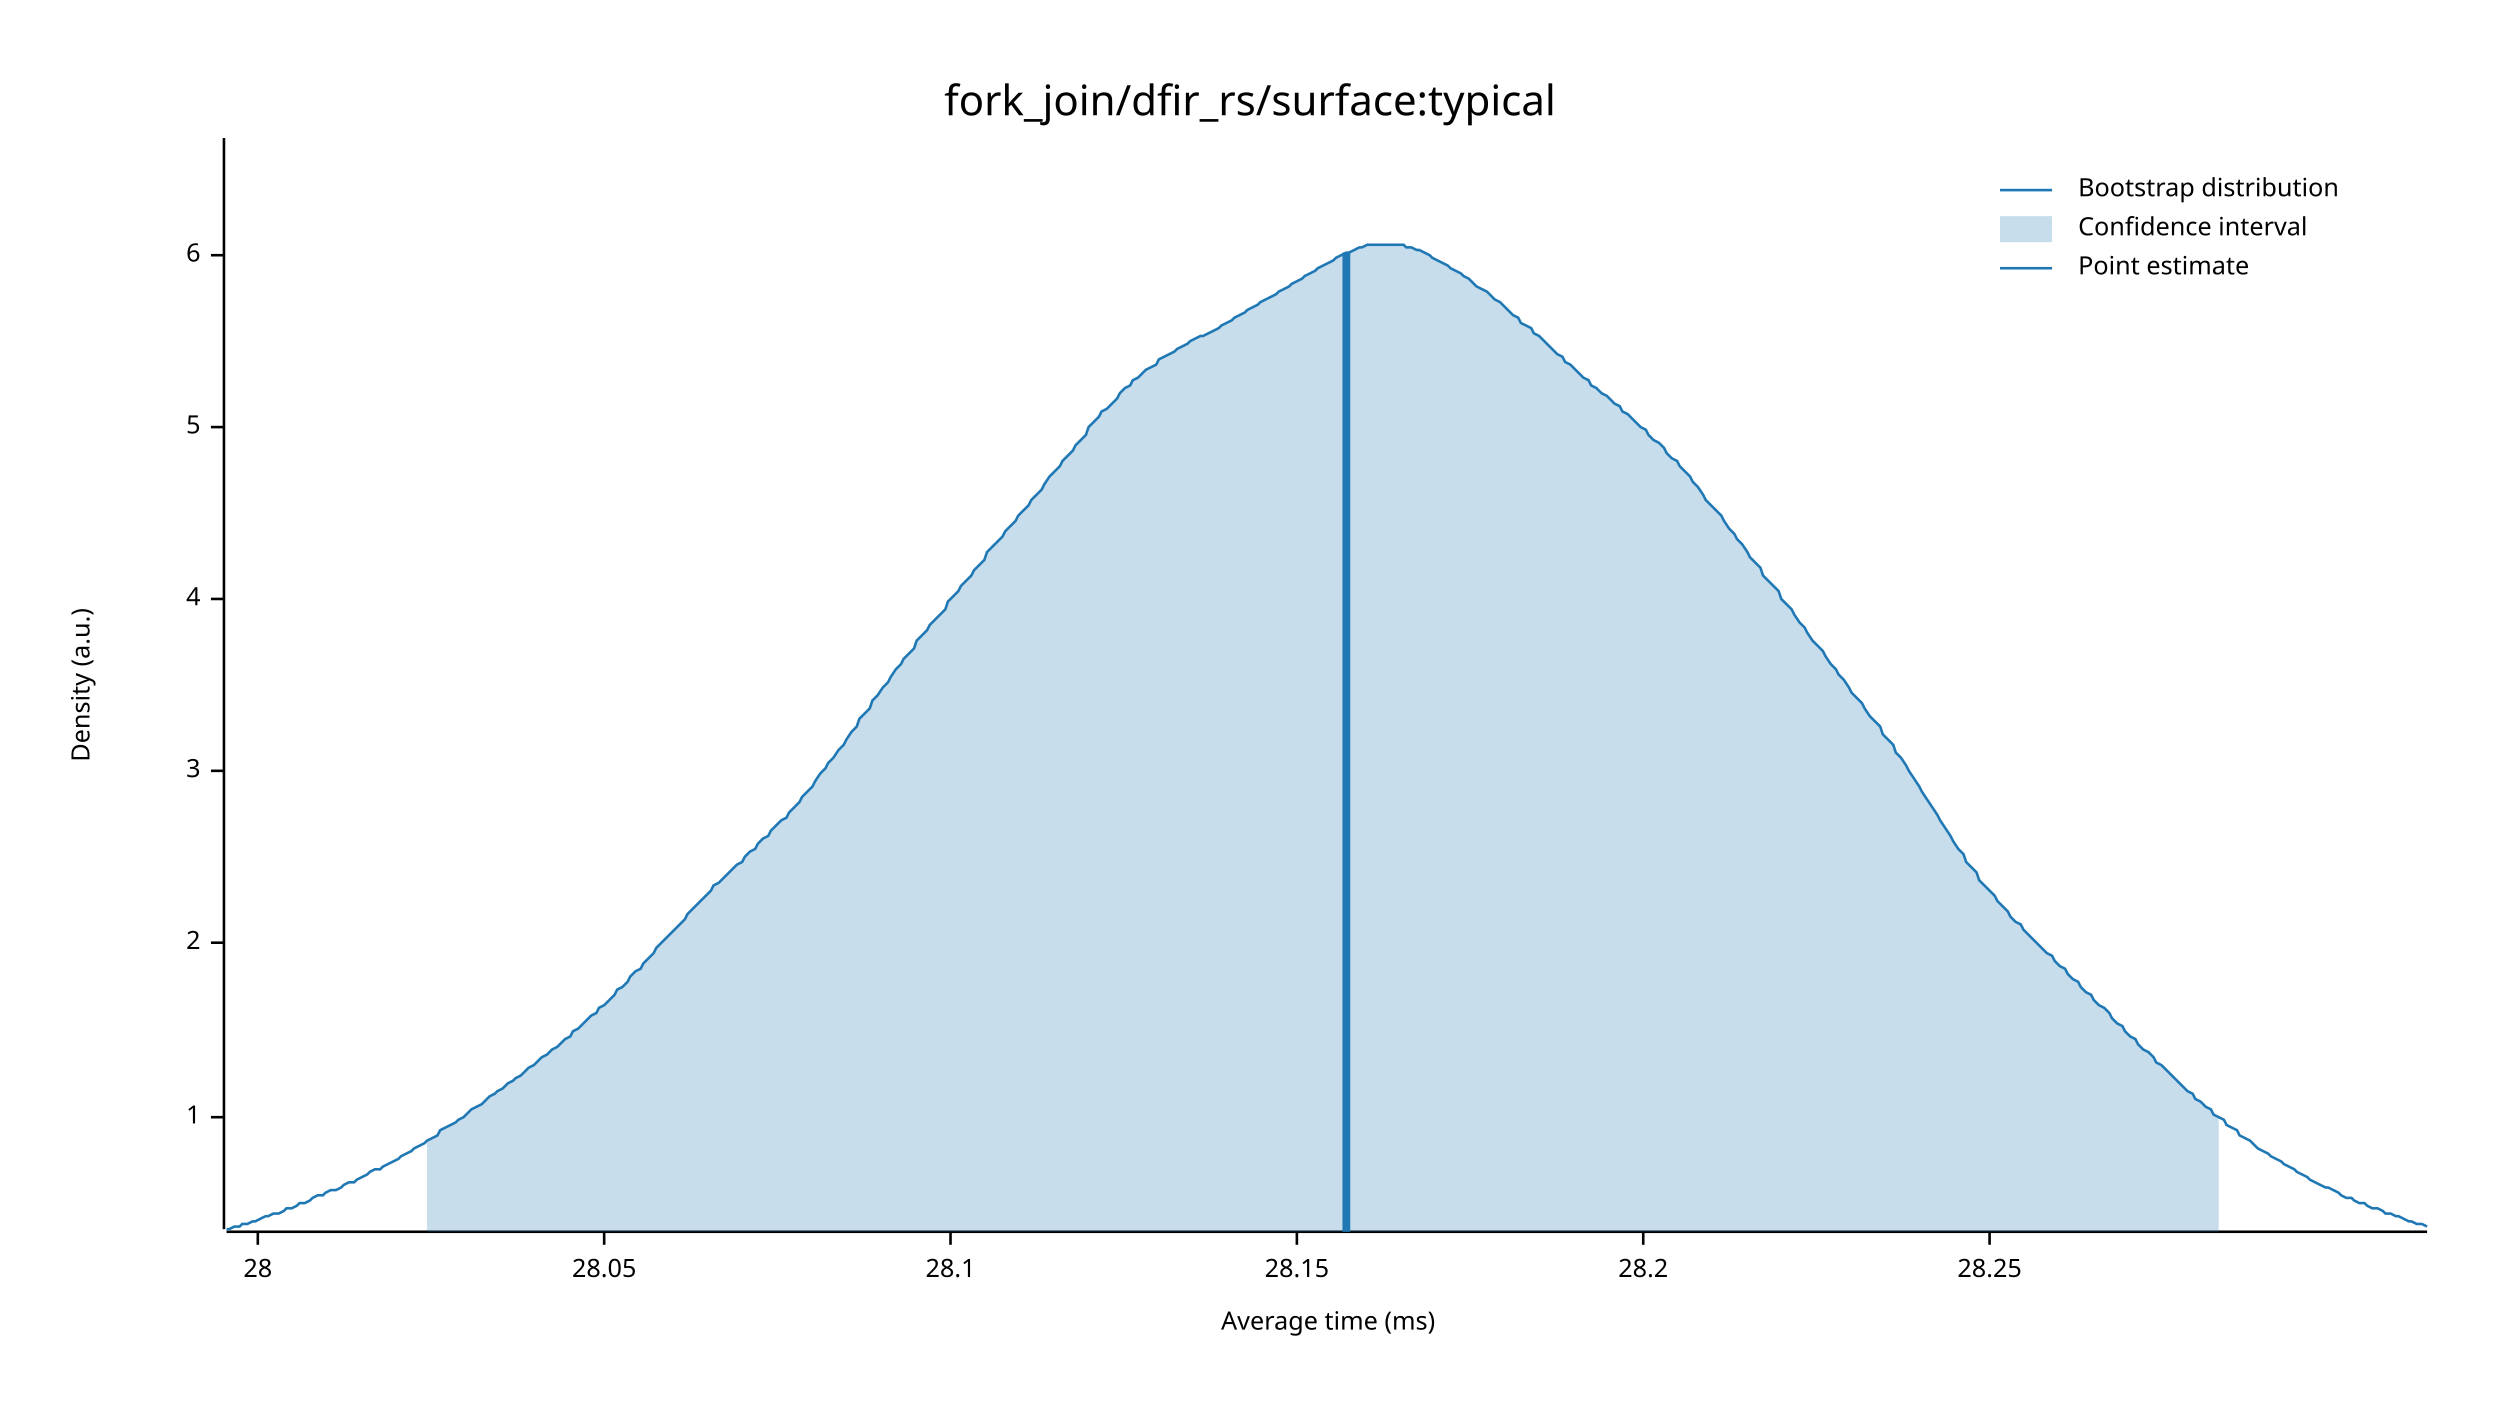
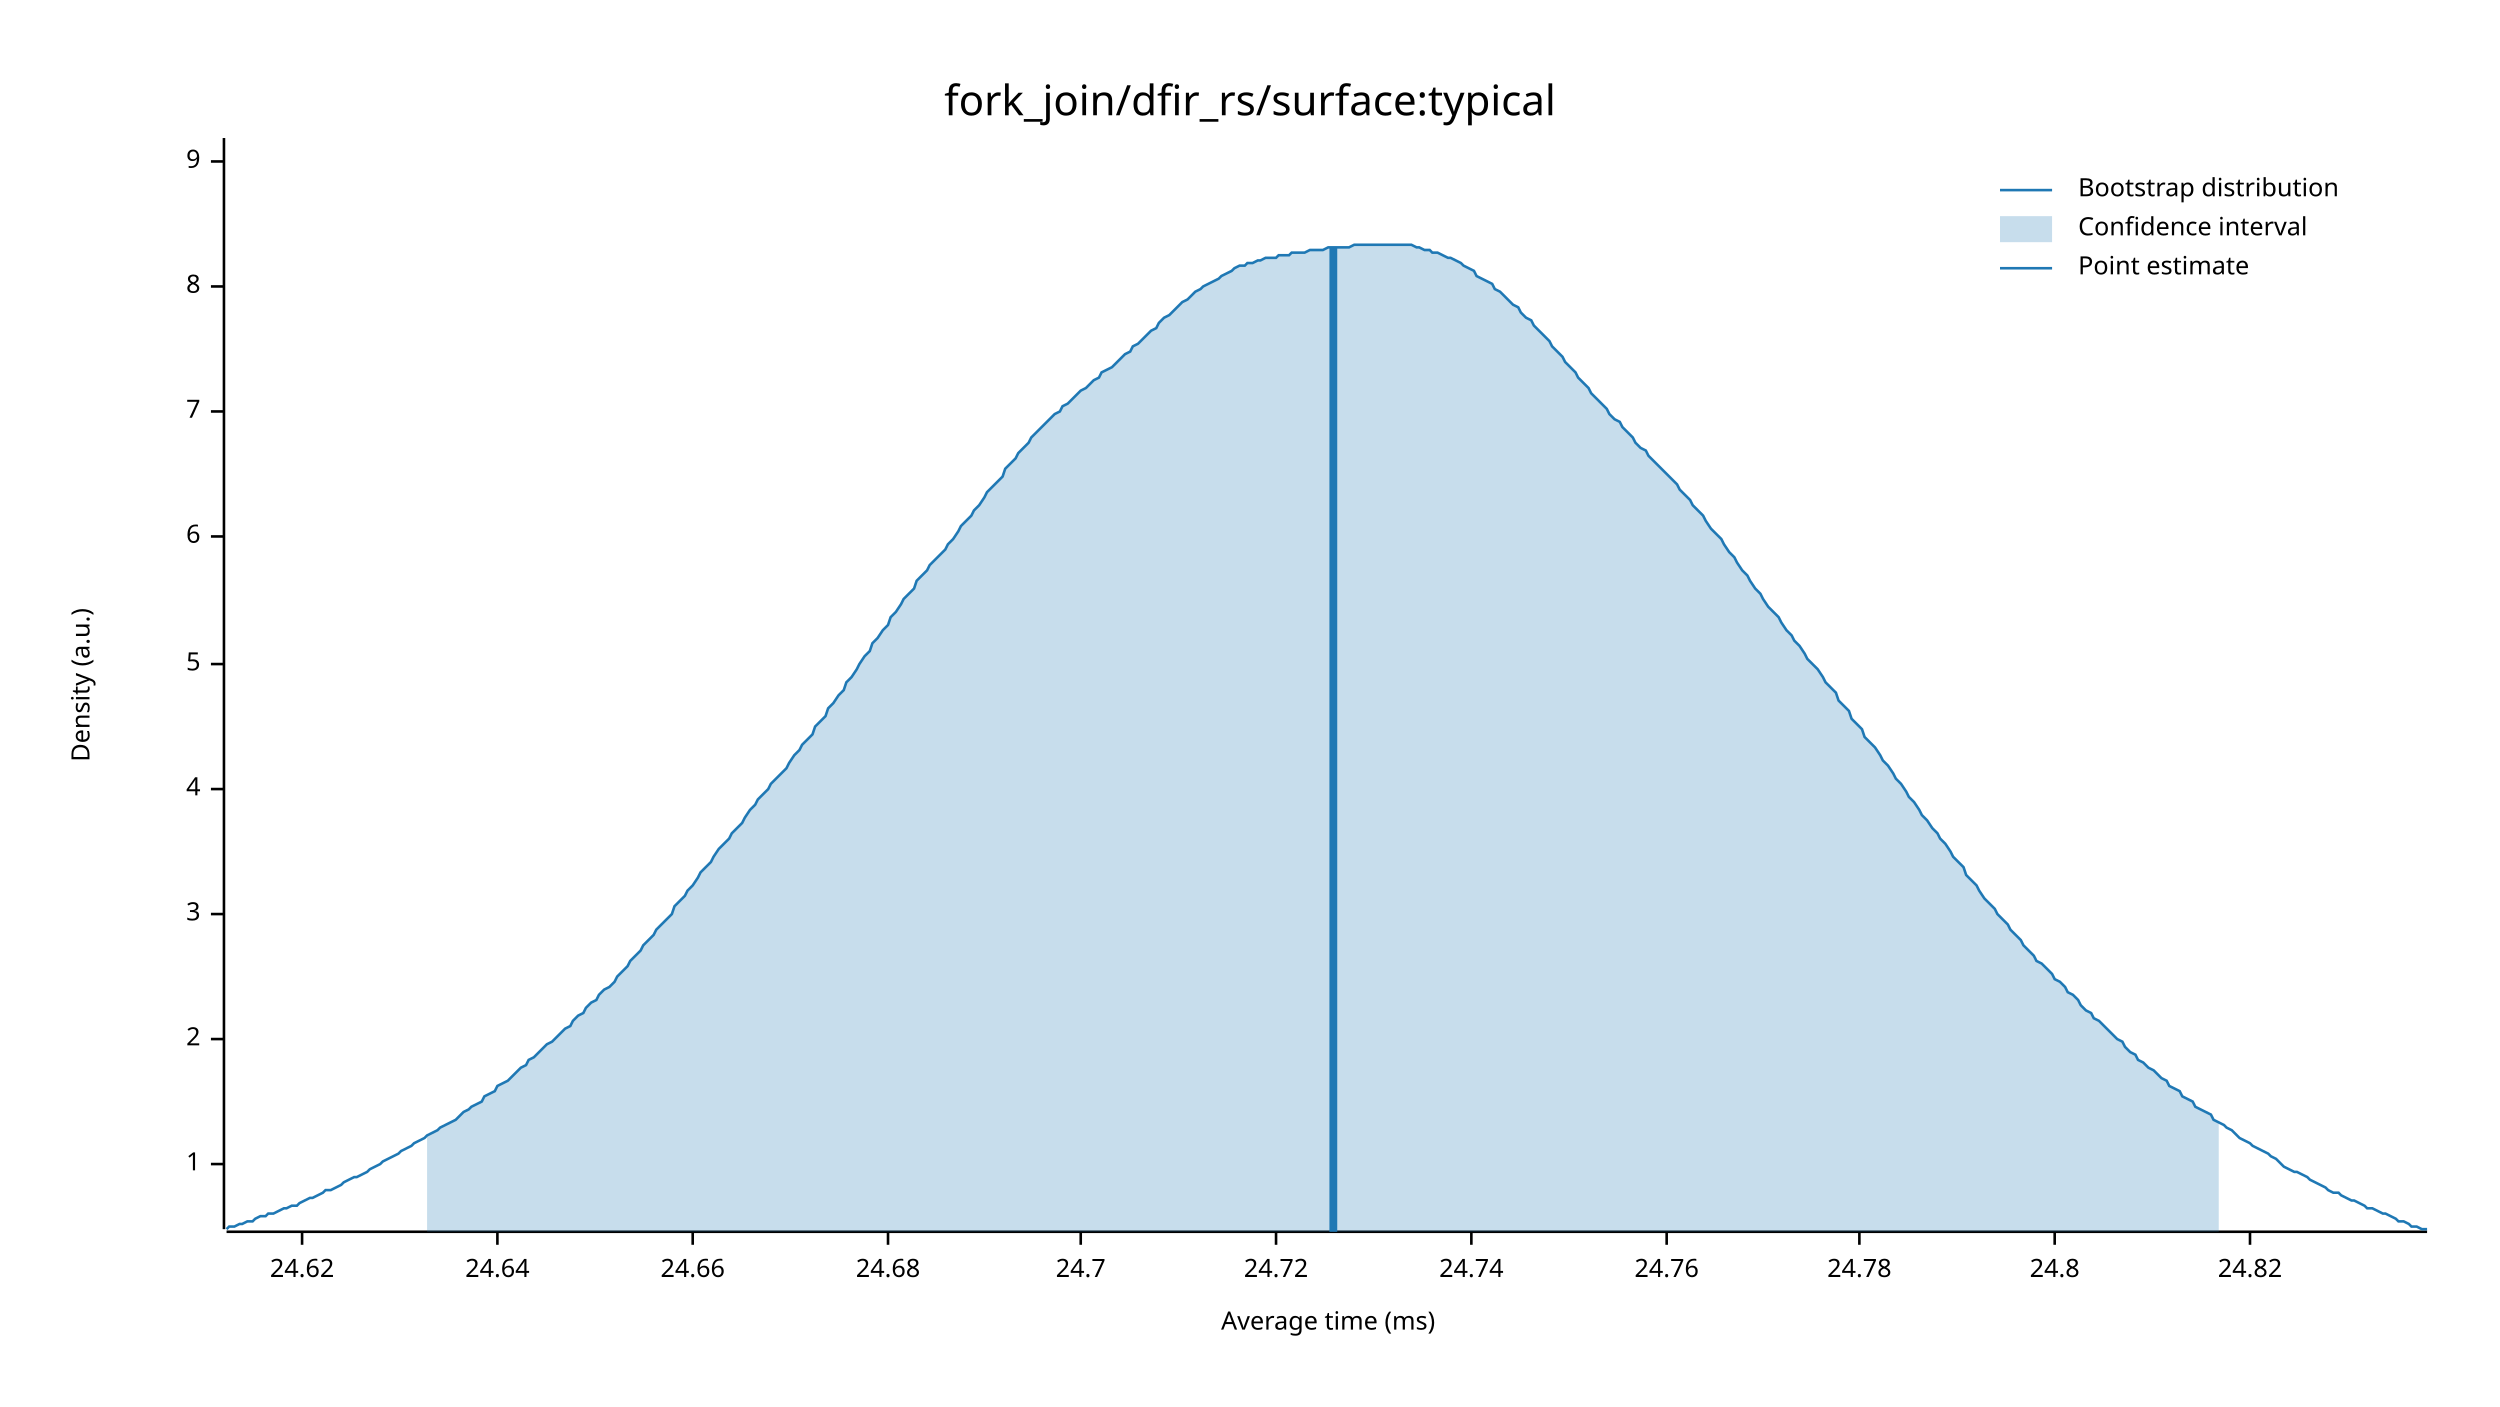
<svg xmlns="http://www.w3.org/2000/svg" width="960" height="540" viewBox="0 0 960 540">
  <text x="480" y="32" dy="0.76em" text-anchor="middle" font-family="sans-serif" font-size="16.129" opacity="1" fill="#000000">
fork_join/dfir_rs/surface:typical
</text>
  <text x="27" y="263" dy="0.76em" text-anchor="middle" font-family="sans-serif" font-size="9.677" opacity="1" fill="#000000" transform="rotate(270, 27, 263)">
Density (a.u.)
</text>
  <text x="510" y="513" dy="-0.5ex" text-anchor="middle" font-family="sans-serif" font-size="9.677" opacity="1" fill="#000000">
Average time (ms)
</text>
  <polyline fill="none" opacity="1" stroke="#000000" stroke-width="1" points="86,53 86,472 " />
-   <text x="77" y="429" dy="0.5ex" text-anchor="end" font-family="sans-serif" font-size="9.677" opacity="1" fill="#000000">
+   <text x="77" y="447" dy="0.5ex" text-anchor="end" font-family="sans-serif" font-size="9.677" opacity="1" fill="#000000">
1
</text>
-   <polyline fill="none" opacity="1" stroke="#000000" stroke-width="1" points="81,429 86,429 " />
-   <text x="77" y="362" dy="0.5ex" text-anchor="end" font-family="sans-serif" font-size="9.677" opacity="1" fill="#000000">
+   <polyline fill="none" opacity="1" stroke="#000000" stroke-width="1" points="81,447 86,447 " />
+   <text x="77" y="399" dy="0.5ex" text-anchor="end" font-family="sans-serif" font-size="9.677" opacity="1" fill="#000000">
2
</text>
-   <polyline fill="none" opacity="1" stroke="#000000" stroke-width="1" points="81,362 86,362 " />
-   <text x="77" y="296" dy="0.5ex" text-anchor="end" font-family="sans-serif" font-size="9.677" opacity="1" fill="#000000">
+   <polyline fill="none" opacity="1" stroke="#000000" stroke-width="1" points="81,399 86,399 " />
+   <text x="77" y="351" dy="0.5ex" text-anchor="end" font-family="sans-serif" font-size="9.677" opacity="1" fill="#000000">
3
</text>
-   <polyline fill="none" opacity="1" stroke="#000000" stroke-width="1" points="81,296 86,296 " />
-   <text x="77" y="230" dy="0.5ex" text-anchor="end" font-family="sans-serif" font-size="9.677" opacity="1" fill="#000000">
+   <polyline fill="none" opacity="1" stroke="#000000" stroke-width="1" points="81,351 86,351 " />
+   <text x="77" y="303" dy="0.5ex" text-anchor="end" font-family="sans-serif" font-size="9.677" opacity="1" fill="#000000">
4
</text>
-   <polyline fill="none" opacity="1" stroke="#000000" stroke-width="1" points="81,230 86,230 " />
-   <text x="77" y="164" dy="0.5ex" text-anchor="end" font-family="sans-serif" font-size="9.677" opacity="1" fill="#000000">
+   <polyline fill="none" opacity="1" stroke="#000000" stroke-width="1" points="81,303 86,303 " />
+   <text x="77" y="255" dy="0.5ex" text-anchor="end" font-family="sans-serif" font-size="9.677" opacity="1" fill="#000000">
5
</text>
-   <polyline fill="none" opacity="1" stroke="#000000" stroke-width="1" points="81,164 86,164 " />
-   <text x="77" y="98" dy="0.5ex" text-anchor="end" font-family="sans-serif" font-size="9.677" opacity="1" fill="#000000">
+   <polyline fill="none" opacity="1" stroke="#000000" stroke-width="1" points="81,255 86,255 " />
+   <text x="77" y="206" dy="0.5ex" text-anchor="end" font-family="sans-serif" font-size="9.677" opacity="1" fill="#000000">
6
</text>
-   <polyline fill="none" opacity="1" stroke="#000000" stroke-width="1" points="81,98 86,98 " />
+   <polyline fill="none" opacity="1" stroke="#000000" stroke-width="1" points="81,206 86,206 " />
+   <text x="77" y="158" dy="0.5ex" text-anchor="end" font-family="sans-serif" font-size="9.677" opacity="1" fill="#000000">
+ 7
+ </text>
+   <polyline fill="none" opacity="1" stroke="#000000" stroke-width="1" points="81,158 86,158 " />
+   <text x="77" y="110" dy="0.5ex" text-anchor="end" font-family="sans-serif" font-size="9.677" opacity="1" fill="#000000">
+ 8
+ </text>
+   <polyline fill="none" opacity="1" stroke="#000000" stroke-width="1" points="81,110 86,110 " />
+   <text x="77" y="62" dy="0.5ex" text-anchor="end" font-family="sans-serif" font-size="9.677" opacity="1" fill="#000000">
+ 9
+ </text>
+   <polyline fill="none" opacity="1" stroke="#000000" stroke-width="1" points="81,62 86,62 " />
  <polyline fill="none" opacity="1" stroke="#000000" stroke-width="1" points="87,473 932,473 " />
-   <text x="99" y="483" dy="0.76em" text-anchor="middle" font-family="sans-serif" font-size="9.677" opacity="1" fill="#000000">
- 28
+   <text x="116" y="483" dy="0.76em" text-anchor="middle" font-family="sans-serif" font-size="9.677" opacity="1" fill="#000000">
+ 24.62
</text>
-   <polyline fill="none" opacity="1" stroke="#000000" stroke-width="1" points="99,473 99,478 " />
-   <text x="232" y="483" dy="0.76em" text-anchor="middle" font-family="sans-serif" font-size="9.677" opacity="1" fill="#000000">
- 28.05
+   <polyline fill="none" opacity="1" stroke="#000000" stroke-width="1" points="116,473 116,478 " />
+   <text x="191" y="483" dy="0.76em" text-anchor="middle" font-family="sans-serif" font-size="9.677" opacity="1" fill="#000000">
+ 24.64
</text>
-   <polyline fill="none" opacity="1" stroke="#000000" stroke-width="1" points="232,473 232,478 " />
-   <text x="365" y="483" dy="0.76em" text-anchor="middle" font-family="sans-serif" font-size="9.677" opacity="1" fill="#000000">
- 28.1
+   <polyline fill="none" opacity="1" stroke="#000000" stroke-width="1" points="191,473 191,478 " />
+   <text x="266" y="483" dy="0.76em" text-anchor="middle" font-family="sans-serif" font-size="9.677" opacity="1" fill="#000000">
+ 24.66
</text>
-   <polyline fill="none" opacity="1" stroke="#000000" stroke-width="1" points="365,473 365,478 " />
-   <text x="498" y="483" dy="0.76em" text-anchor="middle" font-family="sans-serif" font-size="9.677" opacity="1" fill="#000000">
- 28.15
+   <polyline fill="none" opacity="1" stroke="#000000" stroke-width="1" points="266,473 266,478 " />
+   <text x="341" y="483" dy="0.76em" text-anchor="middle" font-family="sans-serif" font-size="9.677" opacity="1" fill="#000000">
+ 24.68
</text>
-   <polyline fill="none" opacity="1" stroke="#000000" stroke-width="1" points="498,473 498,478 " />
-   <text x="631" y="483" dy="0.76em" text-anchor="middle" font-family="sans-serif" font-size="9.677" opacity="1" fill="#000000">
- 28.2
+   <polyline fill="none" opacity="1" stroke="#000000" stroke-width="1" points="341,473 341,478 " />
+   <text x="415" y="483" dy="0.76em" text-anchor="middle" font-family="sans-serif" font-size="9.677" opacity="1" fill="#000000">
+ 24.7
</text>
-   <polyline fill="none" opacity="1" stroke="#000000" stroke-width="1" points="631,473 631,478 " />
-   <text x="764" y="483" dy="0.76em" text-anchor="middle" font-family="sans-serif" font-size="9.677" opacity="1" fill="#000000">
- 28.25
+   <polyline fill="none" opacity="1" stroke="#000000" stroke-width="1" points="415,473 415,478 " />
+   <text x="490" y="483" dy="0.76em" text-anchor="middle" font-family="sans-serif" font-size="9.677" opacity="1" fill="#000000">
+ 24.72
</text>
-   <polyline fill="none" opacity="1" stroke="#000000" stroke-width="1" points="764,473 764,478 " />
-   <polyline fill="none" opacity="1" stroke="#1F78B4" stroke-width="1" points="87,472 88,472 90,471 92,471 93,470 95,470 97,469 98,469 100,468 102,467 103,467 105,466 107,466 109,465 110,464 112,464 114,463 115,462 117,462 119,461 120,460 122,459 124,459 125,458 127,457 129,457 131,456 132,455 134,454 136,454 137,453 139,452 141,451 142,450 144,449 146,449 147,448 149,447 151,446 153,445 154,444 156,443 158,442 159,441 161,440 163,439 164,438 166,437 168,436 169,434 171,433 173,432 175,431 176,430 178,429 180,427 181,426 183,425 185,424 186,423 188,421 190,420 191,419 193,418 195,416 197,415 198,414 200,413 202,411 203,410 205,409 207,407 208,406 210,405 212,403 214,402 215,401 217,399 219,398 220,396 222,395 224,393 225,392 227,390 229,389 230,387 232,386 234,384 236,382 237,380 239,379 241,377 242,375 244,373 246,372 247,370 249,368 251,366 252,364 254,362 256,360 258,358 259,357 261,355 263,353 264,351 266,349 268,347 269,346 271,344 273,342 274,340 276,339 278,337 280,335 281,334 283,332 285,331 286,329 288,327 290,326 291,324 293,322 295,321 296,319 298,317 300,315 302,314 303,312 305,310 307,308 308,306 310,304 312,302 313,300 315,297 317,295 318,293 320,291 322,288 324,286 325,284 327,281 329,279 330,276 332,274 334,272 335,269 337,267 339,264 341,262 342,260 344,257 346,255 347,253 349,251 351,249 352,246 354,244 356,242 357,240 359,238 361,236 363,234 364,231 366,229 368,227 369,225 371,223 373,221 374,219 376,217 378,215 379,212 381,210 383,208 385,206 386,204 388,202 390,200 391,198 393,196 395,194 396,192 398,190 400,188 401,186 403,183 405,181 407,179 408,177 410,175 412,173 413,171 415,169 417,167 418,164 420,162 422,160 423,158 425,157 427,155 429,153 430,151 432,149 434,148 435,146 437,145 439,143 440,142 442,141 444,140 445,138 447,137 449,136 451,135 452,134 454,133 456,132 457,131 459,130 461,129 462,129 464,128 466,127 468,126 469,125 471,124 473,123 474,122 476,121 478,120 479,119 481,118 483,117 484,116 486,115 488,114 490,113 491,112 493,111 495,110 496,109 498,108 500,107 501,106 503,105 505,104 506,103 508,102 510,101 512,100 513,99 515,98 517,97 518,97 520,96 522,95 523,95 525,94 527,94 528,94 530,94 532,94 534,94 535,94 537,94 539,94 540,95 542,95 544,96 545,96 547,97 549,98 550,99 552,100 554,101 556,102 557,103 559,104 561,105 562,106 564,107 566,109 567,110 569,111 571,112 573,114 574,115 576,116 578,118 579,119 581,121 583,122 584,124 586,125 588,126 589,128 591,129 593,131 595,133 596,134 598,136 600,137 601,139 603,140 605,142 606,143 608,145 610,146 611,148 613,149 615,151 617,152 618,153 620,155 622,156 623,158 625,159 627,161 628,162 630,164 632,165 633,167 635,169 637,170 639,172 640,174 642,176 644,177 645,179 647,181 649,183 650,185 652,187 654,190 655,192 657,194 659,196 661,198 662,200 664,203 666,205 667,207 669,209 671,212 672,214 674,216 676,218 677,221 679,223 681,225 683,227 684,230 686,232 688,234 689,236 691,239 693,241 694,243 696,246 698,248 700,250 701,252 703,255 705,257 706,259 708,261 710,264 711,266 713,268 715,270 716,272 718,275 720,277 722,279 723,282 725,284 727,286 728,289 730,291 732,294 733,296 735,299 737,302 738,304 740,307 742,310 744,313 745,315 747,318 749,321 750,323 752,326 754,328 755,331 757,333 759,335 760,338 762,340 764,342 766,344 767,346 769,348 771,350 772,352 774,354 776,355 777,357 779,359 781,361 782,362 784,364 786,366 788,367 789,369 791,371 793,372 794,374 796,376 798,377 799,379 801,381 803,382 804,384 806,386 808,387 810,389 811,391 813,393 815,394 816,396 818,398 820,399 821,401 823,403 825,404 827,406 828,408 830,409 832,411 833,412 835,414 837,416 838,417 840,419 842,420 843,422 845,423 847,425 849,426 850,428 852,429 854,430 855,432 857,433 859,434 860,436 862,437 864,438 865,439 867,441 869,442 871,443 872,444 874,445 876,446 877,447 879,448 881,449 882,450 884,451 886,452 887,453 889,454 891,455 893,456 894,456 896,457 898,458 899,459 901,460 903,460 904,461 906,462 908,462 909,463 911,464 913,464 915,465 916,466 918,466 920,467 921,467 923,468 925,469 926,469 928,470 930,470 932,471 " />
-   <polygon opacity="0.25" fill="#1F78B4" points="164,438 166,437 168,436 169,434 171,433 173,432 175,431 176,430 178,429 180,427 181,426 183,425 185,424 186,423 188,421 190,420 191,419 193,418 195,416 197,415 198,414 200,413 202,411 203,410 205,409 207,407 208,406 210,405 212,403 214,402 215,401 217,399 219,398 220,396 222,395 224,393 225,392 227,390 229,389 230,387 232,386 234,384 236,382 237,380 239,379 241,377 242,375 244,373 246,372 247,370 249,368 251,366 252,364 254,362 256,360 258,358 259,357 261,355 263,353 264,351 266,349 268,347 269,346 271,344 273,342 274,340 276,339 278,337 280,335 281,334 283,332 285,331 286,329 288,327 290,326 291,324 293,322 295,321 296,319 298,317 300,315 302,314 303,312 305,310 307,308 308,306 310,304 312,302 313,300 315,297 317,295 318,293 320,291 322,288 324,286 325,284 327,281 329,279 330,276 332,274 334,272 335,269 337,267 339,264 341,262 342,260 344,257 346,255 347,253 349,251 351,249 352,246 354,244 356,242 357,240 359,238 361,236 363,234 364,231 366,229 368,227 369,225 371,223 373,221 374,219 376,217 378,215 379,212 381,210 383,208 385,206 386,204 388,202 390,200 391,198 393,196 395,194 396,192 398,190 400,188 401,186 403,183 405,181 407,179 408,177 410,175 412,173 413,171 415,169 417,167 418,164 420,162 422,160 423,158 425,157 427,155 429,153 430,151 432,149 434,148 435,146 437,145 439,143 440,142 442,141 444,140 445,138 447,137 449,136 451,135 452,134 454,133 456,132 457,131 459,130 461,129 462,129 464,128 466,127 468,126 469,125 471,124 473,123 474,122 476,121 478,120 479,119 481,118 483,117 484,116 486,115 488,114 490,113 491,112 493,111 495,110 496,109 498,108 500,107 501,106 503,105 505,104 506,103 508,102 510,101 512,100 513,99 515,98 517,97 518,97 520,96 522,95 523,95 525,94 527,94 528,94 530,94 532,94 534,94 535,94 537,94 539,94 540,95 542,95 544,96 545,96 547,97 549,98 550,99 552,100 554,101 556,102 557,103 559,104 561,105 562,106 564,107 566,109 567,110 569,111 571,112 573,114 574,115 576,116 578,118 579,119 581,121 583,122 584,124 586,125 588,126 589,128 591,129 593,131 595,133 596,134 598,136 600,137 601,139 603,140 605,142 606,143 608,145 610,146 611,148 613,149 615,151 617,152 618,153 620,155 622,156 623,158 625,159 627,161 628,162 630,164 632,165 633,167 635,169 637,170 639,172 640,174 642,176 644,177 645,179 647,181 649,183 650,185 652,187 654,190 655,192 657,194 659,196 661,198 662,200 664,203 666,205 667,207 669,209 671,212 672,214 674,216 676,218 677,221 679,223 681,225 683,227 684,230 686,232 688,234 689,236 691,239 693,241 694,243 696,246 698,248 700,250 701,252 703,255 705,257 706,259 708,261 710,264 711,266 713,268 715,270 716,272 718,275 720,277 722,279 723,282 725,284 727,286 728,289 730,291 732,294 733,296 735,299 737,302 738,304 740,307 742,310 744,313 745,315 747,318 749,321 750,323 752,326 754,328 755,331 757,333 759,335 760,338 762,340 764,342 766,344 767,346 769,348 771,350 772,352 774,354 776,355 777,357 779,359 781,361 782,362 784,364 786,366 788,367 789,369 791,371 793,372 794,374 796,376 798,377 799,379 801,381 803,382 804,384 806,386 808,387 810,389 811,391 813,393 815,394 816,396 818,398 820,399 821,401 823,403 825,404 827,406 828,408 830,409 832,411 833,412 835,414 837,416 838,417 840,419 842,420 843,422 845,423 847,425 849,426 850,428 852,429 852,473 164,473 " />
-   <polyline fill="none" opacity="1" stroke="#1F78B4" stroke-width="3" points="517,473 517,97 " />
+   <polyline fill="none" opacity="1" stroke="#000000" stroke-width="1" points="490,473 490,478 " />
+   <text x="565" y="483" dy="0.76em" text-anchor="middle" font-family="sans-serif" font-size="9.677" opacity="1" fill="#000000">
+ 24.74
+ </text>
+   <polyline fill="none" opacity="1" stroke="#000000" stroke-width="1" points="565,473 565,478 " />
+   <text x="640" y="483" dy="0.76em" text-anchor="middle" font-family="sans-serif" font-size="9.677" opacity="1" fill="#000000">
+ 24.76
+ </text>
+   <polyline fill="none" opacity="1" stroke="#000000" stroke-width="1" points="640,473 640,478 " />
+   <text x="714" y="483" dy="0.76em" text-anchor="middle" font-family="sans-serif" font-size="9.677" opacity="1" fill="#000000">
+ 24.78
+ </text>
+   <polyline fill="none" opacity="1" stroke="#000000" stroke-width="1" points="714,473 714,478 " />
+   <text x="789" y="483" dy="0.76em" text-anchor="middle" font-family="sans-serif" font-size="9.677" opacity="1" fill="#000000">
+ 24.8
+ </text>
+   <polyline fill="none" opacity="1" stroke="#000000" stroke-width="1" points="789,473 789,478 " />
+   <text x="864" y="483" dy="0.76em" text-anchor="middle" font-family="sans-serif" font-size="9.677" opacity="1" fill="#000000">
+ 24.82
+ </text>
+   <polyline fill="none" opacity="1" stroke="#000000" stroke-width="1" points="864,473 864,478 " />
+   <polyline fill="none" opacity="1" stroke="#1F78B4" stroke-width="1" points="87,472 88,471 90,471 92,470 93,470 95,469 97,469 98,468 100,467 102,467 103,466 105,466 107,465 109,464 110,464 112,463 114,463 115,462 117,461 119,460 120,460 122,459 124,458 125,457 127,457 129,456 131,455 132,454 134,453 136,452 137,452 139,451 141,450 142,449 144,448 146,447 147,446 149,445 151,444 153,443 154,442 156,441 158,440 159,439 161,438 163,437 164,436 166,435 168,434 169,433 171,432 173,431 175,430 176,429 178,427 180,426 181,425 183,424 185,423 186,421 188,420 190,419 191,417 193,416 195,415 197,413 198,412 200,410 202,409 203,407 205,406 207,404 208,403 210,401 212,400 214,398 215,397 217,395 219,394 220,392 222,390 224,389 225,387 227,385 229,384 230,382 232,380 234,379 236,377 237,375 239,373 241,371 242,369 244,367 246,365 247,363 249,361 251,359 252,357 254,355 256,353 258,351 259,348 261,346 263,344 264,342 266,340 268,337 269,335 271,333 273,331 274,329 276,326 278,324 280,322 281,320 283,318 285,316 286,314 288,311 290,309 291,307 293,305 295,303 296,301 298,299 300,297 302,295 303,293 305,290 307,288 308,286 310,284 312,282 313,279 315,277 317,275 318,272 320,270 322,267 324,265 325,262 327,260 329,257 330,255 332,252 334,250 335,247 337,245 339,242 341,240 342,237 344,235 346,232 347,230 349,228 351,226 352,223 354,221 356,219 357,217 359,215 361,213 363,211 364,209 366,207 368,204 369,202 371,200 373,198 374,196 376,194 378,191 379,189 381,187 383,185 385,183 386,180 388,178 390,176 391,174 393,172 395,170 396,168 398,166 400,164 401,163 403,161 405,159 407,158 408,156 410,155 412,153 413,152 415,150 417,149 418,148 420,146 422,145 423,143 425,142 427,141 429,139 430,138 432,136 434,135 435,133 437,132 439,130 440,129 442,127 444,126 445,124 447,122 449,121 451,119 452,118 454,116 456,115 457,114 459,112 461,111 462,110 464,109 466,108 468,107 469,106 471,105 473,104 474,103 476,102 478,102 479,101 481,101 483,100 484,100 486,99 488,99 490,99 491,98 493,98 495,98 496,97 498,97 500,97 501,97 503,96 505,96 506,96 508,96 510,95 512,95 513,95 515,95 517,95 518,95 520,94 522,94 523,94 525,94 527,94 528,94 530,94 532,94 534,94 535,94 537,94 539,94 540,94 542,94 544,95 545,95 547,96 549,96 550,97 552,97 554,98 556,99 557,99 559,100 561,101 562,102 564,103 566,104 567,106 569,107 571,108 573,109 574,111 576,112 578,114 579,115 581,117 583,118 584,120 586,122 588,123 589,125 591,127 593,129 595,131 596,133 598,135 600,137 601,139 603,141 605,143 606,145 608,147 610,149 611,151 613,153 615,155 617,157 618,159 620,161 622,162 623,164 625,166 627,168 628,170 630,172 632,173 633,175 635,177 637,179 639,181 640,182 642,184 644,186 645,188 647,190 649,192 650,194 652,196 654,198 655,200 657,203 659,205 661,207 662,209 664,212 666,214 667,216 669,219 671,221 672,223 674,226 676,228 677,230 679,233 681,235 683,237 684,239 686,242 688,244 689,246 691,248 693,251 694,253 696,255 698,257 700,260 701,262 703,264 705,266 706,269 708,271 710,273 711,276 713,278 715,280 716,283 718,285 720,287 722,290 723,292 725,294 727,297 728,299 730,301 732,304 733,306 735,308 737,311 738,313 740,315 742,318 744,320 745,322 747,324 749,327 750,329 752,331 754,333 755,336 757,338 759,340 760,342 762,345 764,347 766,349 767,351 769,353 771,355 772,357 774,359 776,361 777,363 779,365 781,367 782,369 784,370 786,372 788,374 789,376 791,377 793,379 794,381 796,382 798,384 799,386 801,388 803,389 804,391 806,392 808,394 810,396 811,397 813,399 815,400 816,402 818,404 820,405 821,407 823,408 825,410 827,411 828,412 830,414 832,415 833,417 835,418 837,419 838,421 840,422 842,423 843,425 845,426 847,427 849,428 850,430 852,431 854,432 855,433 857,434 859,436 860,437 862,438 864,439 865,440 867,441 869,442 871,443 872,444 874,445 876,447 877,448 879,449 881,450 882,450 884,451 886,452 887,453 889,454 891,455 893,456 894,457 896,458 898,458 899,459 901,460 903,461 904,461 906,462 908,463 909,464 911,464 913,465 915,466 916,466 918,467 920,468 921,469 923,469 925,470 926,471 928,471 930,472 932,472 " />
+   <polygon opacity="0.25" fill="#1F78B4" points="164,436 166,435 168,434 169,433 171,432 173,431 175,430 176,429 178,427 180,426 181,425 183,424 185,423 186,421 188,420 190,419 191,417 193,416 195,415 197,413 198,412 200,410 202,409 203,407 205,406 207,404 208,403 210,401 212,400 214,398 215,397 217,395 219,394 220,392 222,390 224,389 225,387 227,385 229,384 230,382 232,380 234,379 236,377 237,375 239,373 241,371 242,369 244,367 246,365 247,363 249,361 251,359 252,357 254,355 256,353 258,351 259,348 261,346 263,344 264,342 266,340 268,337 269,335 271,333 273,331 274,329 276,326 278,324 280,322 281,320 283,318 285,316 286,314 288,311 290,309 291,307 293,305 295,303 296,301 298,299 300,297 302,295 303,293 305,290 307,288 308,286 310,284 312,282 313,279 315,277 317,275 318,272 320,270 322,267 324,265 325,262 327,260 329,257 330,255 332,252 334,250 335,247 337,245 339,242 341,240 342,237 344,235 346,232 347,230 349,228 351,226 352,223 354,221 356,219 357,217 359,215 361,213 363,211 364,209 366,207 368,204 369,202 371,200 373,198 374,196 376,194 378,191 379,189 381,187 383,185 385,183 386,180 388,178 390,176 391,174 393,172 395,170 396,168 398,166 400,164 401,163 403,161 405,159 407,158 408,156 410,155 412,153 413,152 415,150 417,149 418,148 420,146 422,145 423,143 425,142 427,141 429,139 430,138 432,136 434,135 435,133 437,132 439,130 440,129 442,127 444,126 445,124 447,122 449,121 451,119 452,118 454,116 456,115 457,114 459,112 461,111 462,110 464,109 466,108 468,107 469,106 471,105 473,104 474,103 476,102 478,102 479,101 481,101 483,100 484,100 486,99 488,99 490,99 491,98 493,98 495,98 496,97 498,97 500,97 501,97 503,96 505,96 506,96 508,96 510,95 512,95 513,95 515,95 517,95 518,95 520,94 522,94 523,94 525,94 527,94 528,94 530,94 532,94 534,94 535,94 537,94 539,94 540,94 542,94 544,95 545,95 547,96 549,96 550,97 552,97 554,98 556,99 557,99 559,100 561,101 562,102 564,103 566,104 567,106 569,107 571,108 573,109 574,111 576,112 578,114 579,115 581,117 583,118 584,120 586,122 588,123 589,125 591,127 593,129 595,131 596,133 598,135 600,137 601,139 603,141 605,143 606,145 608,147 610,149 611,151 613,153 615,155 617,157 618,159 620,161 622,162 623,164 625,166 627,168 628,170 630,172 632,173 633,175 635,177 637,179 639,181 640,182 642,184 644,186 645,188 647,190 649,192 650,194 652,196 654,198 655,200 657,203 659,205 661,207 662,209 664,212 666,214 667,216 669,219 671,221 672,223 674,226 676,228 677,230 679,233 681,235 683,237 684,239 686,242 688,244 689,246 691,248 693,251 694,253 696,255 698,257 700,260 701,262 703,264 705,266 706,269 708,271 710,273 711,276 713,278 715,280 716,283 718,285 720,287 722,290 723,292 725,294 727,297 728,299 730,301 732,304 733,306 735,308 737,311 738,313 740,315 742,318 744,320 745,322 747,324 749,327 750,329 752,331 754,333 755,336 757,338 759,340 760,342 762,345 764,347 766,349 767,351 769,353 771,355 772,357 774,359 776,361 777,363 779,365 781,367 782,369 784,370 786,372 788,374 789,376 791,377 793,379 794,381 796,382 798,384 799,386 801,388 803,389 804,391 806,392 808,394 810,396 811,397 813,399 815,400 816,402 818,404 820,405 821,407 823,408 825,410 827,411 828,412 830,414 832,415 833,417 835,418 837,419 838,421 840,422 842,423 843,425 845,426 847,427 849,428 850,430 852,431 852,473 164,473 " />
+   <polyline fill="none" opacity="1" stroke="#1F78B4" stroke-width="3" points="512,473 512,95 " />
  <text x="798" y="68" dy="0.76em" text-anchor="start" font-family="sans-serif" font-size="9.677" opacity="1" fill="#000000">
Bootstrap distribution
</text>
  <text x="798" y="83" dy="0.76em" text-anchor="start" font-family="sans-serif" font-size="9.677" opacity="1" fill="#000000">
Confidence interval
</text>
  <text x="798" y="98" dy="0.76em" text-anchor="start" font-family="sans-serif" font-size="9.677" opacity="1" fill="#000000">
Point estimate
</text>
  <polyline fill="none" opacity="1" stroke="#1F78B4" stroke-width="1" points="768,73 788,73 " />
  <rect x="768" y="83" width="20" height="10" opacity="0.25" fill="#1F78B4" stroke="none" />
  <polyline fill="none" opacity="1" stroke="#1F78B4" stroke-width="1" points="768,103 788,103 " />
</svg>
